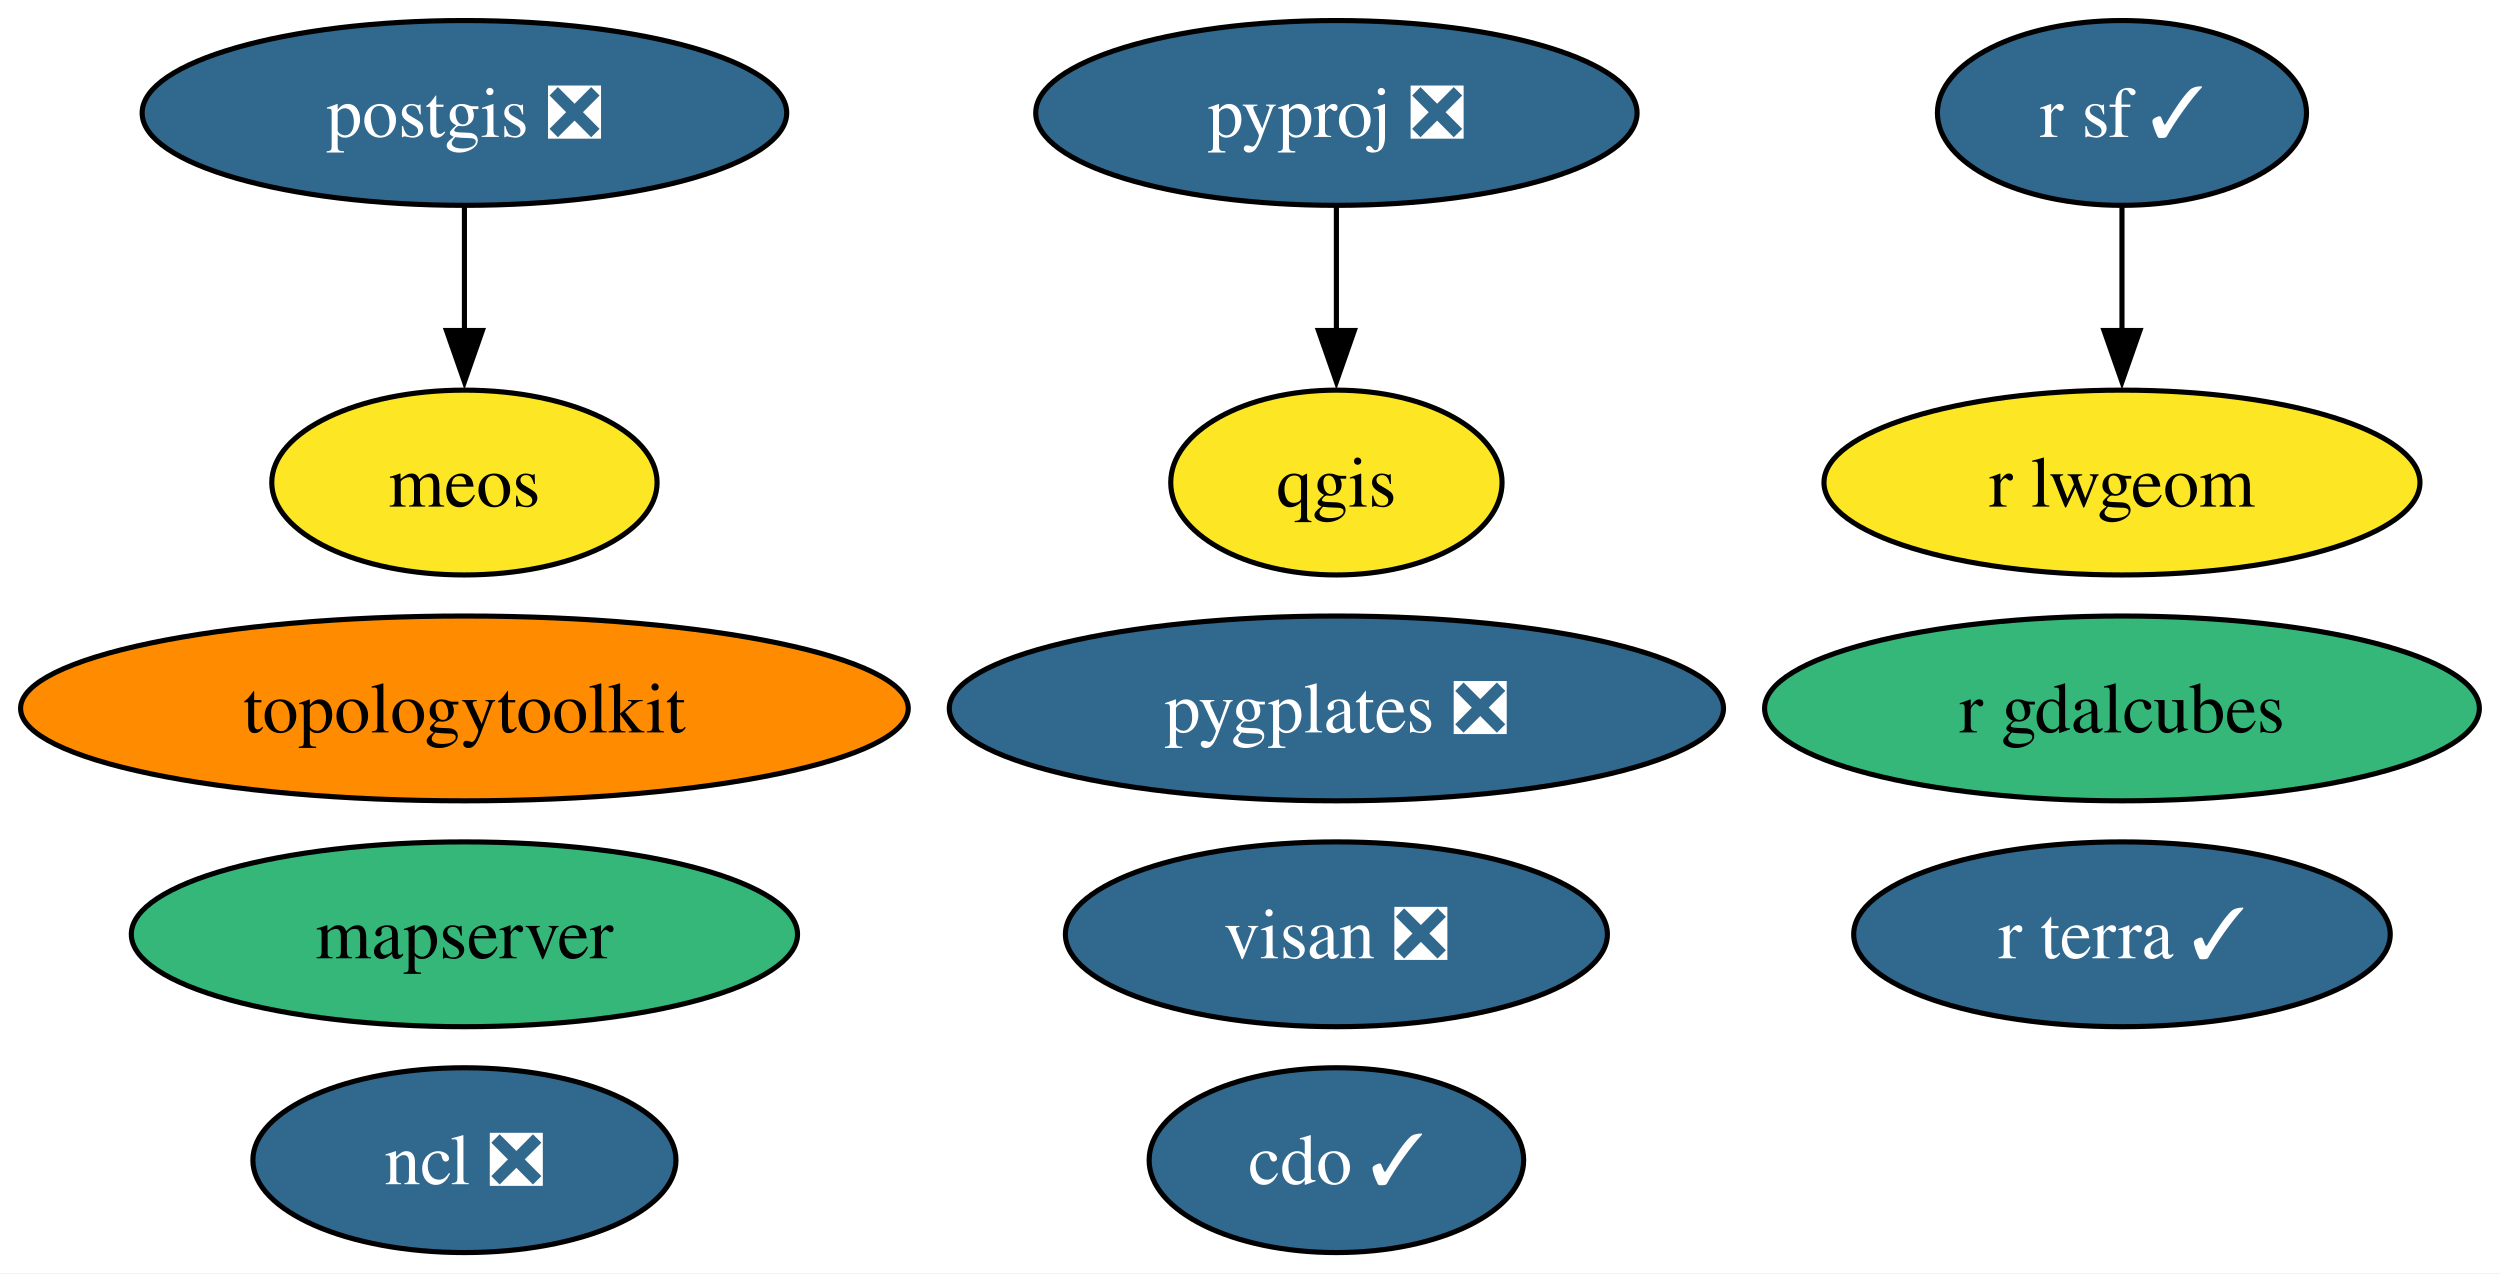
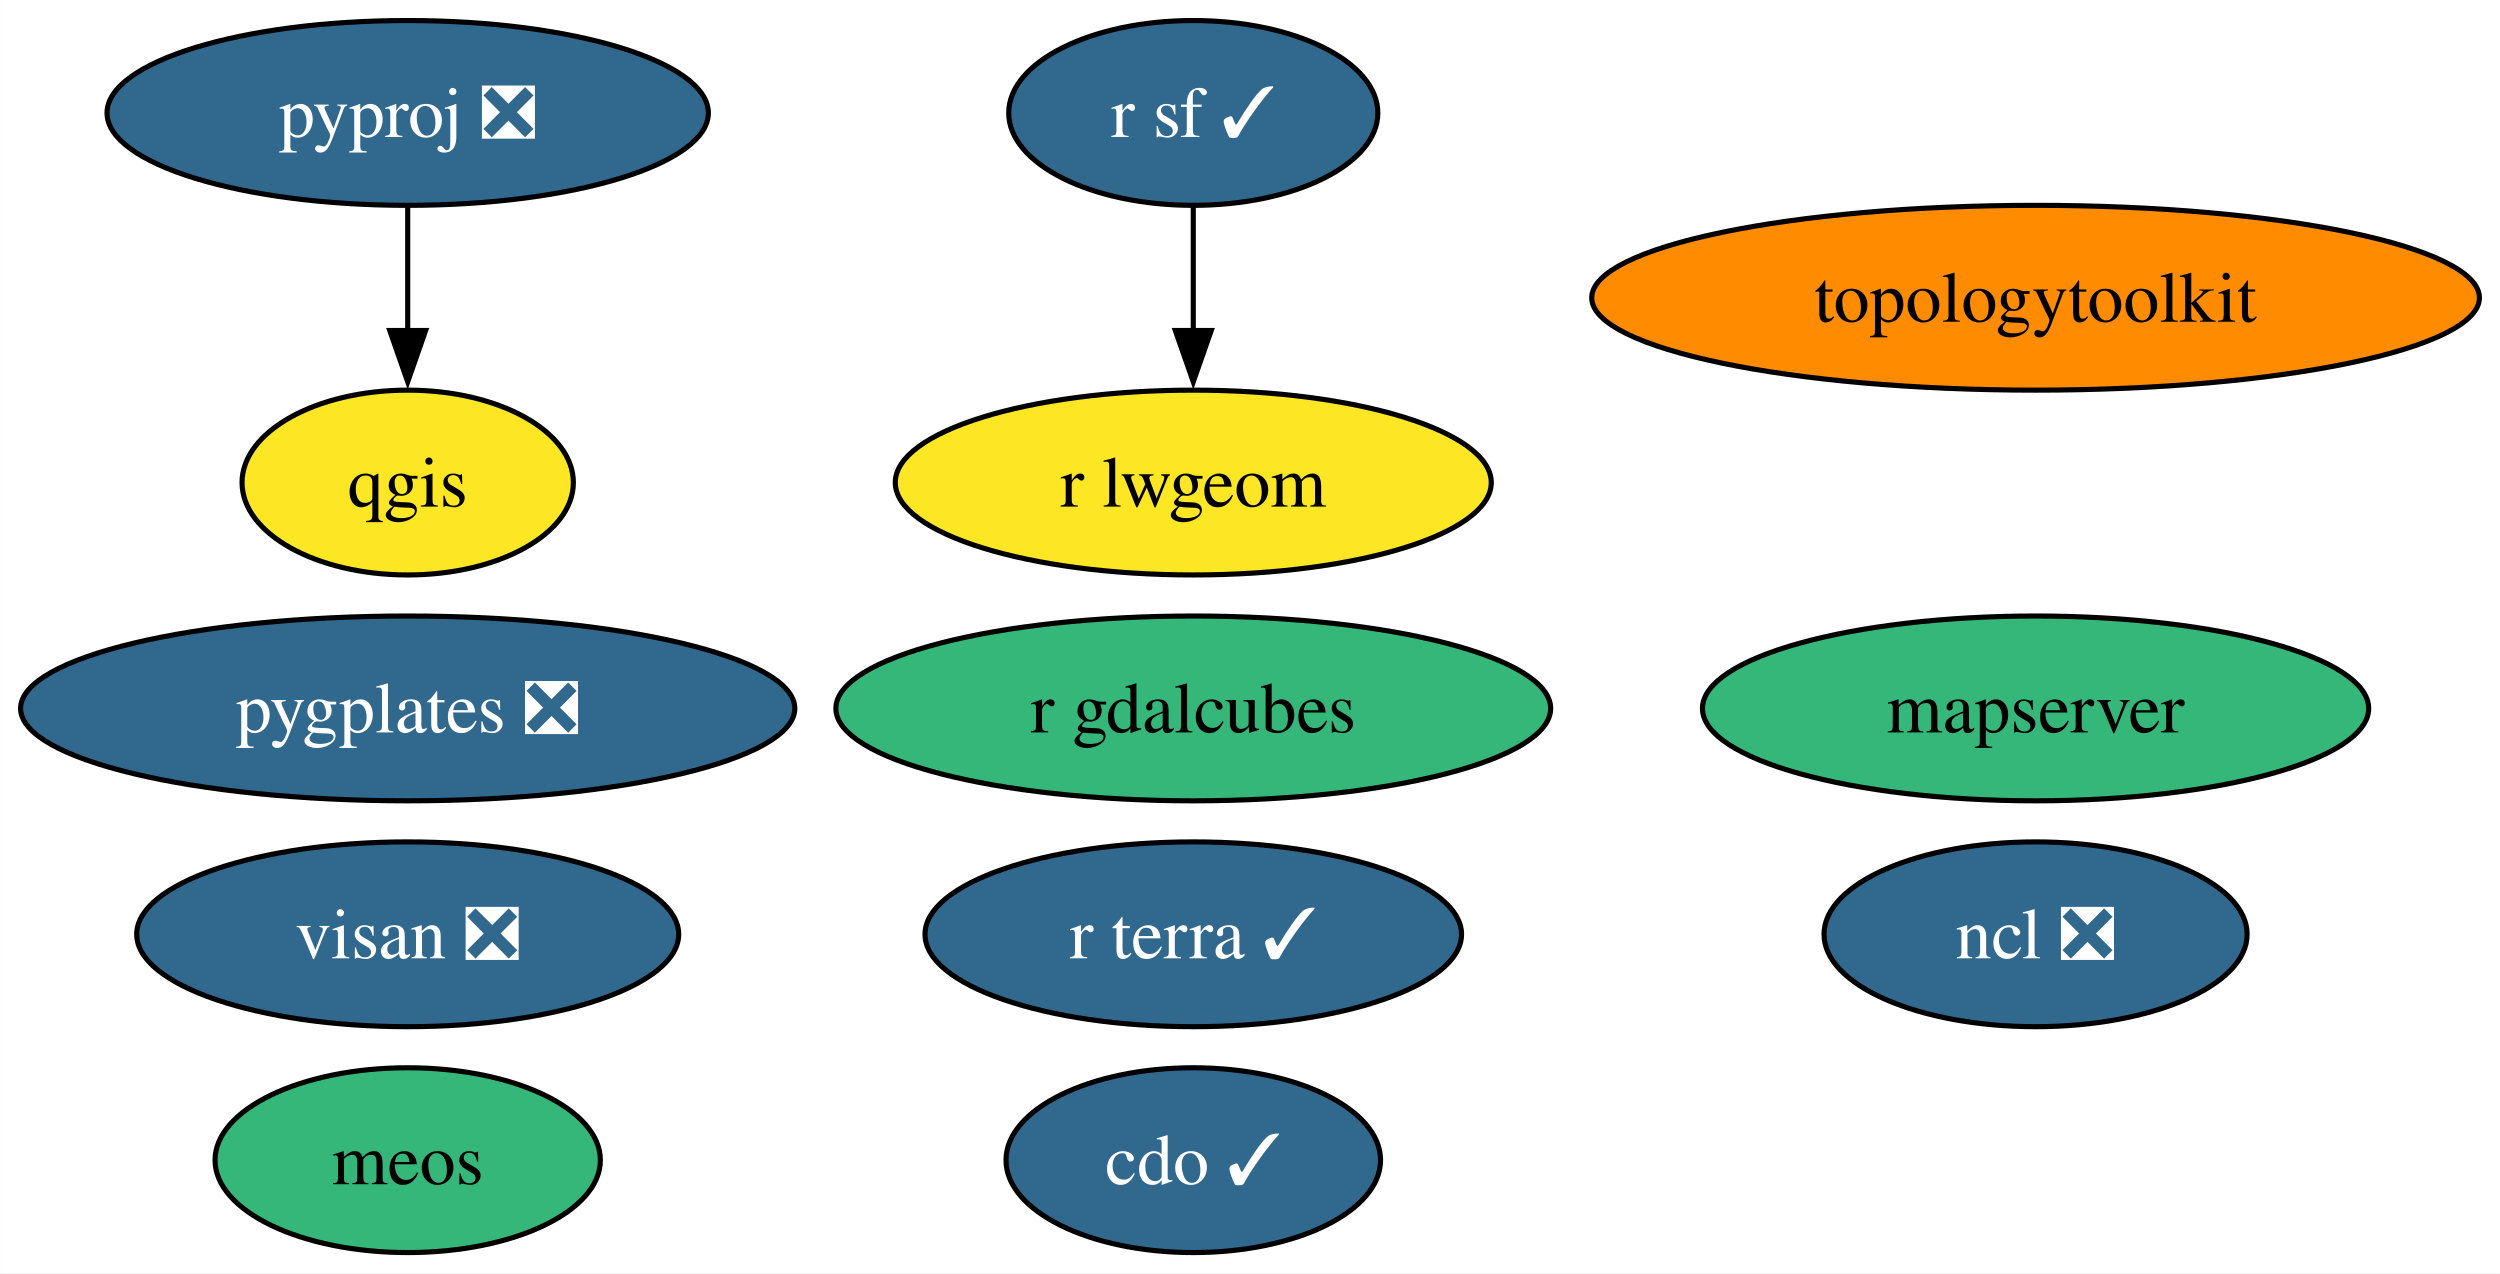
<svg xmlns="http://www.w3.org/2000/svg" xmlns:xlink="http://www.w3.org/1999/xlink" width="487pt" height="248pt" viewBox="0.00 0.00 486.98 248.00">
  <g id="graph0" class="graph" transform="scale(1 1) rotate(0) translate(4 244)">
    <polygon fill="white" stroke="none" points="-4,4 -4,-244 482.98,-244 482.98,4 -4,4" />
    <g id="node1" class="node">
      <g id="a_node1">
        <a xlink:href="https://github.com/conda-forge/cdo-feedstock/pull/157" xlink:title="cdo ✓">
-           <ellipse fill="#31688e" stroke="black" cx="256.32" cy="-18" rx="36.48" ry="18" />
-           <text text-anchor="middle" x="256.32" y="-13.32" font-family="Times,serif" font-size="14.00" fill="white">cdo ✓</text>
+           <ellipse fill="#31688e" stroke="black" cx="228.44" cy="-18" rx="36.48" ry="18" />
+           <text text-anchor="middle" x="228.44" y="-13.32" font-family="Times,serif" font-size="14.00" fill="white">cdo ✓</text>
        </a>
      </g>
    </g>
    <g id="node2" class="node">
      <g id="a_node2">
        <a xlink:href="https://github.com/conda-forge/ncl-feedstock/pull/156" xlink:title="ncl ❎">
-           <ellipse fill="#31688e" stroke="black" cx="86.46" cy="-18" rx="41.21" ry="18" />
-           <text text-anchor="middle" x="86.46" y="-13.32" font-family="Times,serif" font-size="14.00" fill="white">ncl ❎</text>
+           <ellipse fill="#31688e" stroke="black" cx="392.52" cy="-62" rx="41.21" ry="18" />
+           <text text-anchor="middle" x="392.52" y="-57.33" font-family="Times,serif" font-size="14.00" fill="white">ncl ❎</text>
        </a>
      </g>
    </g>
    <g id="node3" class="node">
      <g id="a_node3">
-         <a xlink:href="https://github.com/conda-forge/postgis-feedstock/pull/116" xlink:title="postgis ❎">
-           <ellipse fill="#31688e" stroke="black" cx="86.46" cy="-222" rx="62.78" ry="18" />
-           <text text-anchor="middle" x="86.46" y="-217.32" font-family="Times,serif" font-size="14.00" fill="white">postgis ❎</text>
+         <a xlink:href="https://github.com/conda-forge/pyproj-feedstock/pull/154" xlink:title="pyproj ❎">
+           <ellipse fill="#31688e" stroke="black" cx="75.41" cy="-222" rx="58.57" ry="18" />
+           <text text-anchor="middle" x="75.41" y="-217.32" font-family="Times,serif" font-size="14.00" fill="white">pyproj ❎</text>
        </a>
      </g>
    </g>
-     <g id="node14" class="node">
-       <g id="a_node14">
-         <a xlink:href="https://github.com/conda-forge/meos-feedstock" xlink:title="meos">
-           <ellipse fill="#fde725" stroke="black" cx="86.46" cy="-150" rx="37.53" ry="18" />
-           <text text-anchor="middle" x="86.46" y="-145.32" font-family="Times,serif" font-size="14.00">meos</text>
+     <g id="node4" class="node">
+       <g id="a_node4">
+         <a xlink:href="https://github.com/conda-forge/qgis-feedstock" xlink:title="qgis">
+           <ellipse fill="#fde725" stroke="black" cx="75.41" cy="-150" rx="32.27" ry="18" />
+           <text text-anchor="middle" x="75.41" y="-145.32" font-family="Times,serif" font-size="14.00">qgis</text>
        </a>
      </g>
    </g>
    <g id="edge1" class="edge">
-       <path fill="none" stroke="black" d="M86.46,-203.7C86.46,-196.41 86.46,-187.73 86.46,-179.54" />
-       <polygon fill="black" stroke="black" points="89.96,-179.62 86.46,-169.62 82.96,-179.62 89.96,-179.62" />
+       <path fill="none" stroke="black" d="M75.41,-203.7C75.41,-196.41 75.41,-187.73 75.41,-179.54" />
+       <polygon fill="black" stroke="black" points="78.91,-179.62 75.41,-169.62 71.91,-179.62 78.91,-179.62" />
    </g>
-     <g id="node4" class="node">
-       <g id="a_node4">
-         <a xlink:href="https://github.com/conda-forge/pyproj-feedstock/pull/154" xlink:title="pyproj ❎">
-           <ellipse fill="#31688e" stroke="black" cx="256.32" cy="-222" rx="58.57" ry="18" />
-           <text text-anchor="middle" x="256.32" y="-217.32" font-family="Times,serif" font-size="14.00" fill="white">pyproj ❎</text>
+     <g id="node5" class="node">
+       <g id="a_node5">
+         <a xlink:href="https://github.com/conda-forge/r-sf-feedstock/pull/129" xlink:title="r sf ✓">
+           <ellipse fill="#31688e" stroke="black" cx="228.44" cy="-222" rx="35.95" ry="18" />
+           <text text-anchor="middle" x="228.44" y="-217.32" font-family="Times,serif" font-size="14.00" fill="white">r sf ✓</text>
        </a>
      </g>
    </g>
-     <g id="node5" class="node">
-       <g id="a_node5">
-         <a xlink:href="https://github.com/conda-forge/qgis-feedstock" xlink:title="qgis">
-           <ellipse fill="#fde725" stroke="black" cx="256.32" cy="-150" rx="32.27" ry="18" />
-           <text text-anchor="middle" x="256.32" y="-145.32" font-family="Times,serif" font-size="14.00">qgis</text>
+     <g id="node6" class="node">
+       <g id="a_node6">
+         <a xlink:href="https://github.com/conda-forge/r-lwgeom-feedstock" xlink:title="r lwgeom">
+           <ellipse fill="#fde725" stroke="black" cx="228.44" cy="-150" rx="58.05" ry="18" />
+           <text text-anchor="middle" x="228.44" y="-145.32" font-family="Times,serif" font-size="14.00">r lwgeom</text>
        </a>
      </g>
    </g>
    <g id="edge2" class="edge">
-       <path fill="none" stroke="black" d="M256.32,-203.7C256.32,-196.41 256.32,-187.73 256.32,-179.54" />
-       <polygon fill="black" stroke="black" points="259.82,-179.62 256.32,-169.62 252.82,-179.62 259.82,-179.62" />
+       <path fill="none" stroke="black" d="M228.44,-203.7C228.44,-196.41 228.44,-187.73 228.44,-179.54" />
+       <polygon fill="black" stroke="black" points="231.94,-179.62 228.44,-169.62 224.94,-179.62 231.94,-179.62" />
    </g>
-     <g id="node6" class="node">
-       <g id="a_node6">
-         <a xlink:href="https://github.com/conda-forge/r-sf-feedstock/pull/129" xlink:title="r sf ✓">
-           <ellipse fill="#31688e" stroke="black" cx="409.35" cy="-222" rx="35.95" ry="18" />
-           <text text-anchor="middle" x="409.35" y="-217.32" font-family="Times,serif" font-size="14.00" fill="white">r sf ✓</text>
+     <g id="node7" class="node">
+       <g id="a_node7">
+         <a xlink:href="https://github.com/conda-forge/topologytoolkit-feedstock" xlink:title="topologytoolkit">
+           <ellipse fill="#ff8c00" stroke="black" cx="392.52" cy="-186" rx="86.46" ry="18" />
+           <text text-anchor="middle" x="392.52" y="-181.32" font-family="Times,serif" font-size="14.00">topologytoolkit</text>
        </a>
      </g>
    </g>
-     <g id="node7" class="node">
-       <g id="a_node7">
-         <a xlink:href="https://github.com/conda-forge/r-lwgeom-feedstock" xlink:title="r lwgeom">
-           <ellipse fill="#fde725" stroke="black" cx="409.35" cy="-150" rx="58.05" ry="18" />
-           <text text-anchor="middle" x="409.35" y="-145.32" font-family="Times,serif" font-size="14.00">r lwgeom</text>
-         </a>
-       </g>
-     </g>
-     <g id="edge3" class="edge">
-       <path fill="none" stroke="black" d="M409.35,-203.7C409.35,-196.41 409.35,-187.73 409.35,-179.54" />
-       <polygon fill="black" stroke="black" points="412.85,-179.62 409.35,-169.62 405.85,-179.62 412.85,-179.62" />
-     </g>
    <g id="node8" class="node">
      <g id="a_node8">
-         <a xlink:href="https://github.com/conda-forge/topologytoolkit-feedstock" xlink:title="topologytoolkit">
-           <ellipse fill="#ff8c00" stroke="black" cx="86.46" cy="-106" rx="86.46" ry="18" />
-           <text text-anchor="middle" x="86.46" y="-101.33" font-family="Times,serif" font-size="14.00">topologytoolkit</text>
+         <a xlink:href="https://github.com/conda-forge/r-gdalcubes-feedstock" xlink:title="r gdalcubes">
+           <ellipse fill="#35b779" stroke="black" cx="228.44" cy="-106" rx="69.62" ry="18" />
+           <text text-anchor="middle" x="228.44" y="-101.33" font-family="Times,serif" font-size="14.00">r gdalcubes</text>
        </a>
      </g>
    </g>
    <g id="node9" class="node">
      <g id="a_node9">
-         <a xlink:href="https://github.com/conda-forge/r-gdalcubes-feedstock" xlink:title="r gdalcubes">
-           <ellipse fill="#35b779" stroke="black" cx="409.35" cy="-106" rx="69.62" ry="18" />
-           <text text-anchor="middle" x="409.35" y="-101.33" font-family="Times,serif" font-size="14.00">r gdalcubes</text>
+         <a xlink:href="https://github.com/conda-forge/r-terra-feedstock/pull/100" xlink:title="r terra ✓">
+           <ellipse fill="#31688e" stroke="black" cx="228.44" cy="-62" rx="52.26" ry="18" />
+           <text text-anchor="middle" x="228.44" y="-57.33" font-family="Times,serif" font-size="14.00" fill="white">r terra ✓</text>
        </a>
      </g>
    </g>
    <g id="node10" class="node">
      <g id="a_node10">
-         <a xlink:href="https://github.com/conda-forge/r-terra-feedstock/pull/100" xlink:title="r terra ✓">
-           <ellipse fill="#31688e" stroke="black" cx="409.35" cy="-62" rx="52.26" ry="18" />
-           <text text-anchor="middle" x="409.35" y="-57.33" font-family="Times,serif" font-size="14.00" fill="white">r terra ✓</text>
+         <a xlink:href="https://github.com/conda-forge/visan-feedstock/pull/24" xlink:title="visan ❎">
+           <ellipse fill="#31688e" stroke="black" cx="75.41" cy="-62" rx="52.79" ry="18" />
+           <text text-anchor="middle" x="75.41" y="-57.33" font-family="Times,serif" font-size="14.00" fill="white">visan ❎</text>
        </a>
      </g>
    </g>
    <g id="node11" class="node">
      <g id="a_node11">
-         <a xlink:href="https://github.com/conda-forge/visan-feedstock/pull/24" xlink:title="visan ❎">
-           <ellipse fill="#31688e" stroke="black" cx="256.32" cy="-62" rx="52.79" ry="18" />
-           <text text-anchor="middle" x="256.32" y="-57.33" font-family="Times,serif" font-size="14.00" fill="white">visan ❎</text>
+         <a xlink:href="https://github.com/conda-forge/mapserver-feedstock" xlink:title="mapserver">
+           <ellipse fill="#35b779" stroke="black" cx="392.52" cy="-106" rx="64.89" ry="18" />
+           <text text-anchor="middle" x="392.52" y="-101.33" font-family="Times,serif" font-size="14.00">mapserver</text>
        </a>
      </g>
    </g>
    <g id="node12" class="node">
      <g id="a_node12">
-         <a xlink:href="https://github.com/conda-forge/mapserver-feedstock" xlink:title="mapserver">
-           <ellipse fill="#35b779" stroke="black" cx="86.46" cy="-62" rx="64.89" ry="18" />
-           <text text-anchor="middle" x="86.46" y="-57.33" font-family="Times,serif" font-size="14.00">mapserver</text>
+         <a xlink:href="https://github.com/conda-forge/pygplates-feedstock/pull/28" xlink:title="pygplates ❎">
+           <ellipse fill="#31688e" stroke="black" cx="75.41" cy="-106" rx="75.41" ry="18" />
+           <text text-anchor="middle" x="75.41" y="-101.33" font-family="Times,serif" font-size="14.00" fill="white">pygplates ❎</text>
        </a>
      </g>
    </g>
    <g id="node13" class="node">
      <g id="a_node13">
-         <a xlink:href="https://github.com/conda-forge/pygplates-feedstock/pull/28" xlink:title="pygplates ❎">
-           <ellipse fill="#31688e" stroke="black" cx="256.32" cy="-106" rx="75.41" ry="18" />
-           <text text-anchor="middle" x="256.32" y="-101.33" font-family="Times,serif" font-size="14.00" fill="white">pygplates ❎</text>
+         <a xlink:href="https://github.com/conda-forge/meos-feedstock" xlink:title="meos">
+           <ellipse fill="#35b779" stroke="black" cx="75.41" cy="-18" rx="37.53" ry="18" />
+           <text text-anchor="middle" x="75.41" y="-13.32" font-family="Times,serif" font-size="14.00">meos</text>
        </a>
      </g>
    </g>
  </g>
</svg>
